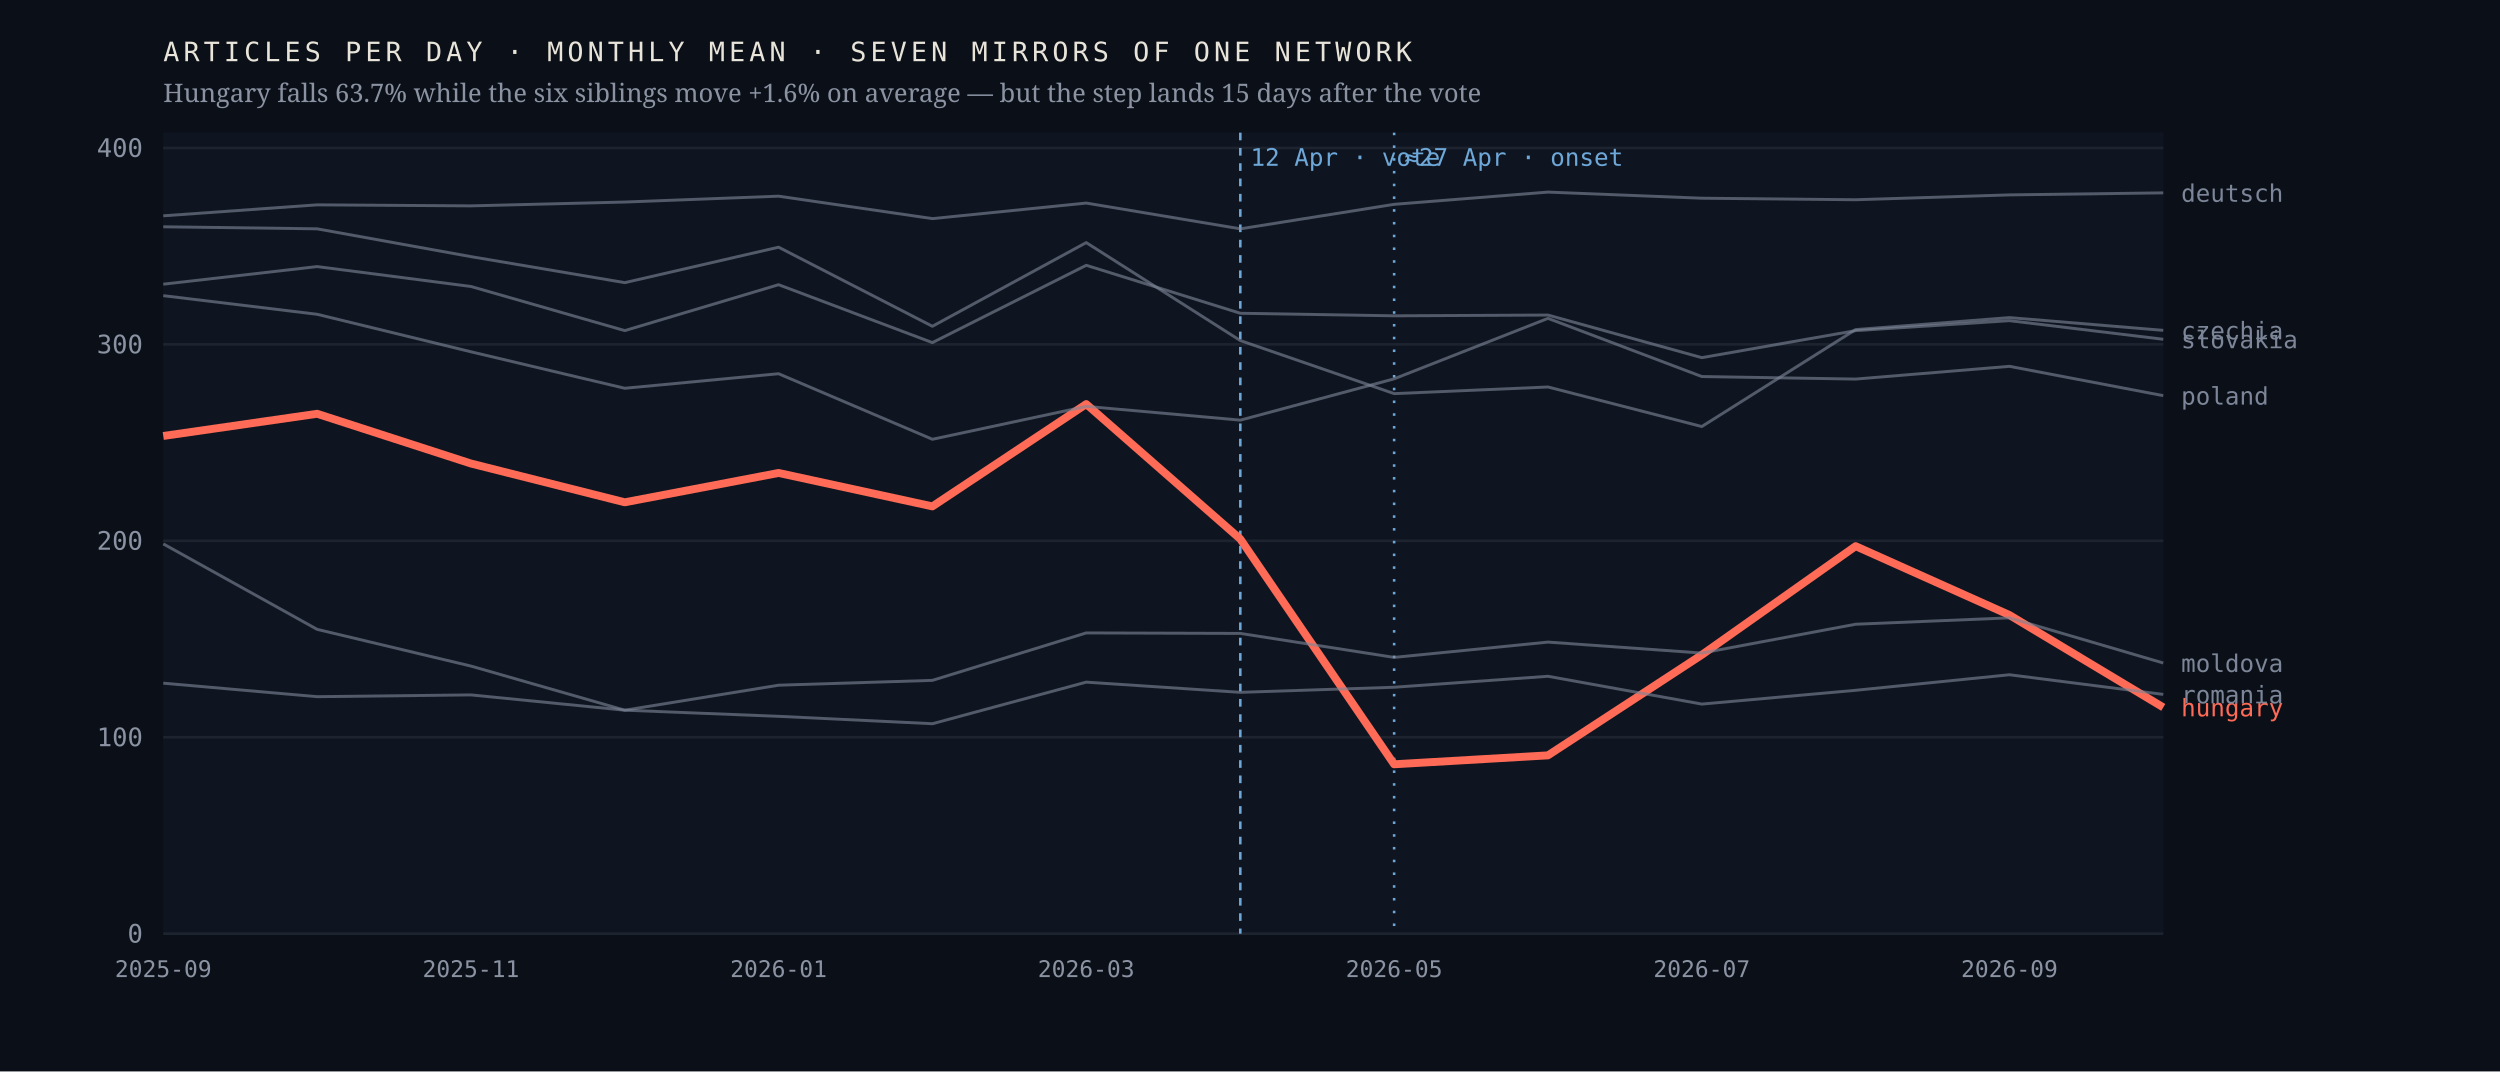
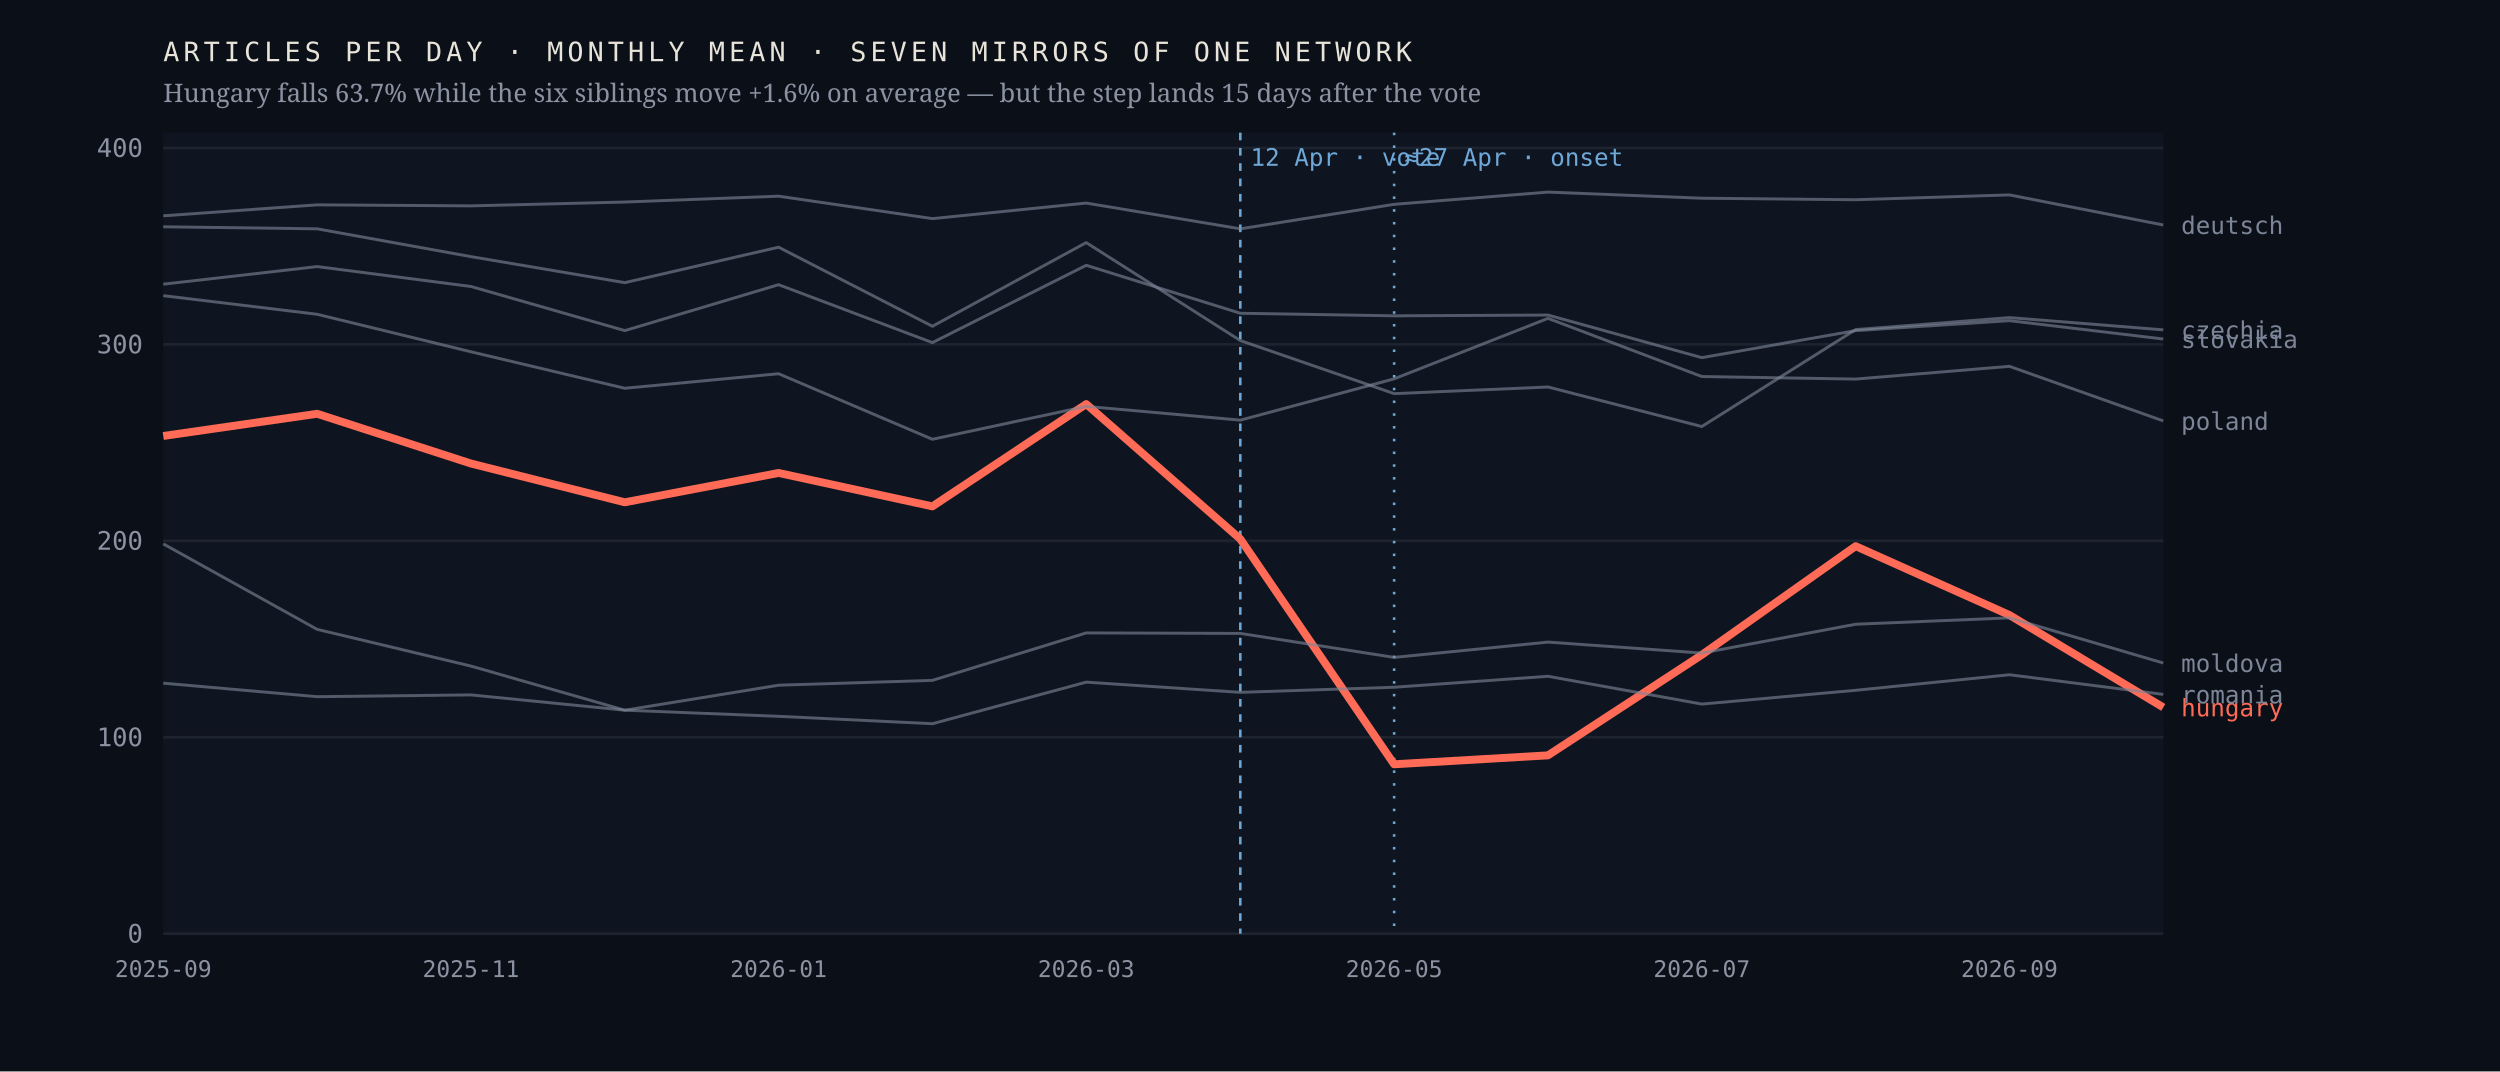
<svg xmlns="http://www.w3.org/2000/svg" viewBox="0 0 980 420" width="980" height="420" role="img" aria-label="Monthly output of seven mirrors of one network; the Hungarian line falls 63.7% after April 2026 while the six others hold roughly flat">
  <rect width="980" height="420" fill="#0b1018" />
  <rect x="64" y="52" width="784" height="314" fill="#0f1520" />
  <line x1="64" y1="366.0" x2="848" y2="366.0" stroke="#1d2430" stroke-width="1" />
  <text x="56.0" y="369.5" font-family="ui-monospace,'IBM Plex Mono',Menlo,monospace" font-size="10" font-weight="400" letter-spacing="0" fill="#8b93a3" text-anchor="end">0</text>
  <line x1="64" y1="289.0" x2="848" y2="289.0" stroke="#1d2430" stroke-width="1" />
  <text x="56.0" y="292.5" font-family="ui-monospace,'IBM Plex Mono',Menlo,monospace" font-size="10" font-weight="400" letter-spacing="0" fill="#8b93a3" text-anchor="end">100</text>
  <line x1="64" y1="212.0" x2="848" y2="212.0" stroke="#1d2430" stroke-width="1" />
  <text x="56.0" y="215.5" font-family="ui-monospace,'IBM Plex Mono',Menlo,monospace" font-size="10" font-weight="400" letter-spacing="0" fill="#8b93a3" text-anchor="end">200</text>
  <line x1="64" y1="135.0" x2="848" y2="135.0" stroke="#1d2430" stroke-width="1" />
  <text x="56.0" y="138.5" font-family="ui-monospace,'IBM Plex Mono',Menlo,monospace" font-size="10" font-weight="400" letter-spacing="0" fill="#8b93a3" text-anchor="end">300</text>
  <line x1="64" y1="58.0" x2="848" y2="58.0" stroke="#1d2430" stroke-width="1" />
  <text x="56.0" y="61.5" font-family="ui-monospace,'IBM Plex Mono',Menlo,monospace" font-size="10" font-weight="400" letter-spacing="0" fill="#8b93a3" text-anchor="end">400</text>
  <line x1="486.2" y1="52" x2="486.2" y2="366" stroke="#6ea8d8" stroke-width="1" stroke-dasharray="3 3" />
  <text x="490.2" y="65.0" font-family="ui-monospace,'IBM Plex Mono',Menlo,monospace" font-size="9.5" font-weight="400" letter-spacing="0" fill="#6ea8d8" text-anchor="start">12 Apr · vote</text>
  <line x1="546.5" y1="52" x2="546.5" y2="366" stroke="#6ea8d8" stroke-width="1" stroke-dasharray="1 4" />
  <text x="550.5" y="65.0" font-family="ui-monospace,'IBM Plex Mono',Menlo,monospace" font-size="9.5" font-weight="400" letter-spacing="0" fill="#6ea8d8" text-anchor="start">≈27 Apr · onset</text>
  <polyline points="64.0,170.9 124.3,162.2 184.6,181.7 244.9,196.9 305.2,185.4 365.5,198.5 425.8,158.4 486.2,211.3 546.5,299.6 606.8,296.1 667.1,256.7 727.4,214.1 787.7,241.1 848.0,277.3" fill="none" stroke="#ff6b57" stroke-width="3.1" stroke-opacity="1" stroke-linejoin="round" />
  <text x="855.0" y="280.8" font-family="ui-monospace,'IBM Plex Mono',Menlo,monospace" font-size="9.5" font-weight="500" letter-spacing="0" fill="#ff6b57" text-anchor="start">hungary</text>
-   <polyline points="64.0,88.9 124.3,89.7 184.6,100.6 244.9,110.8 305.2,96.9 365.5,127.9 425.8,95.1 486.2,133.5 546.5,154.3 606.8,151.7 667.1,167.2 727.4,129.2 787.7,124.5 848.0,129.5" fill="none" stroke="#7c8698" stroke-width="1.15" stroke-opacity="0.62" stroke-linejoin="round" />
-   <text x="855.0" y="133.0" font-family="ui-monospace,'IBM Plex Mono',Menlo,monospace" font-size="9.5" font-weight="400" letter-spacing="0" fill="#7c8698" text-anchor="start">czechia</text>
-   <polyline points="64.0,84.6 124.3,80.3 184.6,80.7 244.9,79.2 305.2,76.9 365.5,85.7 425.8,79.6 486.2,89.7 546.5,80.1 606.8,75.3 667.1,77.7 727.4,78.3 787.7,76.4 848.0,75.6" fill="none" stroke="#7c8698" stroke-width="1.15" stroke-opacity="0.62" stroke-linejoin="round" />
-   <text x="855.0" y="79.1" font-family="ui-monospace,'IBM Plex Mono',Menlo,monospace" font-size="9.5" font-weight="400" letter-spacing="0" fill="#7c8698" text-anchor="start">deutsch</text>
+   <polyline points="64.0,88.9 124.3,89.7 184.6,100.6 244.9,110.8 305.2,96.9 365.5,127.9 425.8,95.1 486.2,133.5 546.5,154.3 606.8,151.7 667.1,167.2 727.4,129.2 787.7,124.5 848.0,129.3" fill="none" stroke="#7c8698" stroke-width="1.15" stroke-opacity="0.62" stroke-linejoin="round" />
+   <text x="855.0" y="132.8" font-family="ui-monospace,'IBM Plex Mono',Menlo,monospace" font-size="9.5" font-weight="400" letter-spacing="0" fill="#7c8698" text-anchor="start">czechia</text>
+   <polyline points="64.0,84.6 124.3,80.3 184.6,80.7 244.9,79.2 305.2,76.9 365.5,85.7 425.8,79.6 486.2,89.7 546.5,80.1 606.8,75.3 667.1,77.7 727.4,78.3 787.7,76.4 848.0,88.2" fill="none" stroke="#7c8698" stroke-width="1.15" stroke-opacity="0.62" stroke-linejoin="round" />
+   <text x="855.0" y="91.7" font-family="ui-monospace,'IBM Plex Mono',Menlo,monospace" font-size="9.5" font-weight="400" letter-spacing="0" fill="#7c8698" text-anchor="start">deutsch</text>
  <polyline points="64.0,213.2 124.3,246.7 184.6,261.1 244.9,278.4 305.2,268.6 365.5,266.7 425.8,248.1 486.2,248.3 546.5,257.7 606.8,251.7 667.1,256.0 727.4,244.7 787.7,242.2 848.0,259.9" fill="none" stroke="#7c8698" stroke-width="1.15" stroke-opacity="0.62" stroke-linejoin="round" />
  <text x="855.0" y="263.4" font-family="ui-monospace,'IBM Plex Mono',Menlo,monospace" font-size="9.5" font-weight="400" letter-spacing="0" fill="#7c8698" text-anchor="start">moldova</text>
-   <polyline points="64.0,115.9 124.3,123.2 184.6,137.9 244.9,152.2 305.2,146.5 365.5,172.2 425.8,159.3 486.2,164.7 546.5,148.5 606.8,124.8 667.1,147.6 727.4,148.6 787.7,143.6 848.0,155.1" fill="none" stroke="#7c8698" stroke-width="1.15" stroke-opacity="0.62" stroke-linejoin="round" />
-   <text x="855.0" y="158.6" font-family="ui-monospace,'IBM Plex Mono',Menlo,monospace" font-size="9.5" font-weight="400" letter-spacing="0" fill="#7c8698" text-anchor="start">poland</text>
+   <polyline points="64.0,115.9 124.3,123.2 184.6,137.9 244.9,152.2 305.2,146.5 365.5,172.2 425.8,159.3 486.2,164.7 546.5,148.5 606.8,124.8 667.1,147.6 727.4,148.6 787.7,143.6 848.0,165.0" fill="none" stroke="#7c8698" stroke-width="1.15" stroke-opacity="0.62" stroke-linejoin="round" />
+   <text x="855.0" y="168.5" font-family="ui-monospace,'IBM Plex Mono',Menlo,monospace" font-size="9.5" font-weight="400" letter-spacing="0" fill="#7c8698" text-anchor="start">poland</text>
  <polyline points="64.0,267.8 124.3,273.1 184.6,272.4 244.9,278.4 305.2,280.8 365.5,283.7 425.8,267.4 486.2,271.4 546.5,269.4 606.8,265.1 667.1,276.0 727.4,270.6 787.7,264.5 848.0,272.2" fill="none" stroke="#7c8698" stroke-width="1.15" stroke-opacity="0.62" stroke-linejoin="round" />
  <text x="855.0" y="275.7" font-family="ui-monospace,'IBM Plex Mono',Menlo,monospace" font-size="9.5" font-weight="400" letter-spacing="0" fill="#7c8698" text-anchor="start">romania</text>
-   <polyline points="64.0,111.4 124.3,104.5 184.6,112.3 244.9,129.6 305.2,111.6 365.5,134.3 425.8,104.0 486.2,122.8 546.5,123.8 606.8,123.5 667.1,140.2 727.4,129.6 787.7,125.7 848.0,133.0" fill="none" stroke="#7c8698" stroke-width="1.15" stroke-opacity="0.62" stroke-linejoin="round" />
-   <text x="855.0" y="136.5" font-family="ui-monospace,'IBM Plex Mono',Menlo,monospace" font-size="9.5" font-weight="400" letter-spacing="0" fill="#7c8698" text-anchor="start">slovakia</text>
+   <polyline points="64.0,111.4 124.3,104.5 184.6,112.3 244.9,129.6 305.2,111.6 365.5,134.3 425.8,104.0 486.2,122.8 546.5,123.8 606.8,123.5 667.1,140.2 727.4,129.6 787.7,125.7 848.0,132.9" fill="none" stroke="#7c8698" stroke-width="1.15" stroke-opacity="0.62" stroke-linejoin="round" />
+   <text x="855.0" y="136.4" font-family="ui-monospace,'IBM Plex Mono',Menlo,monospace" font-size="9.5" font-weight="400" letter-spacing="0" fill="#7c8698" text-anchor="start">slovakia</text>
  <text x="64.0" y="383.0" font-family="ui-monospace,'IBM Plex Mono',Menlo,monospace" font-size="9" font-weight="400" letter-spacing="0" fill="#8b93a3" text-anchor="middle">2025-09</text>
  <text x="184.6" y="383.0" font-family="ui-monospace,'IBM Plex Mono',Menlo,monospace" font-size="9" font-weight="400" letter-spacing="0" fill="#8b93a3" text-anchor="middle">2025-11</text>
  <text x="305.2" y="383.0" font-family="ui-monospace,'IBM Plex Mono',Menlo,monospace" font-size="9" font-weight="400" letter-spacing="0" fill="#8b93a3" text-anchor="middle">2026-01</text>
  <text x="425.8" y="383.0" font-family="ui-monospace,'IBM Plex Mono',Menlo,monospace" font-size="9" font-weight="400" letter-spacing="0" fill="#8b93a3" text-anchor="middle">2026-03</text>
  <text x="546.5" y="383.0" font-family="ui-monospace,'IBM Plex Mono',Menlo,monospace" font-size="9" font-weight="400" letter-spacing="0" fill="#8b93a3" text-anchor="middle">2026-05</text>
  <text x="667.1" y="383.0" font-family="ui-monospace,'IBM Plex Mono',Menlo,monospace" font-size="9" font-weight="400" letter-spacing="0" fill="#8b93a3" text-anchor="middle">2026-07</text>
  <text x="787.7" y="383.0" font-family="ui-monospace,'IBM Plex Mono',Menlo,monospace" font-size="9" font-weight="400" letter-spacing="0" fill="#8b93a3" text-anchor="middle">2026-09</text>
  <text x="64.0" y="24.0" font-family="ui-monospace,'IBM Plex Mono',Menlo,monospace" font-size="10.5" font-weight="400" letter-spacing="1.6" fill="#e9e4da" text-anchor="start">ARTICLES PER DAY · MONTHLY MEAN · SEVEN MIRRORS OF ONE NETWORK</text>
  <text x="64.0" y="40.0" font-family="'Newsreader',Georgia,serif" font-size="10" font-weight="400" letter-spacing="0" fill="#8b93a3" text-anchor="start">Hungary falls 63.7% while the six siblings move +1.6% on average — but the step lands 15 days after the vote</text>
</svg>
